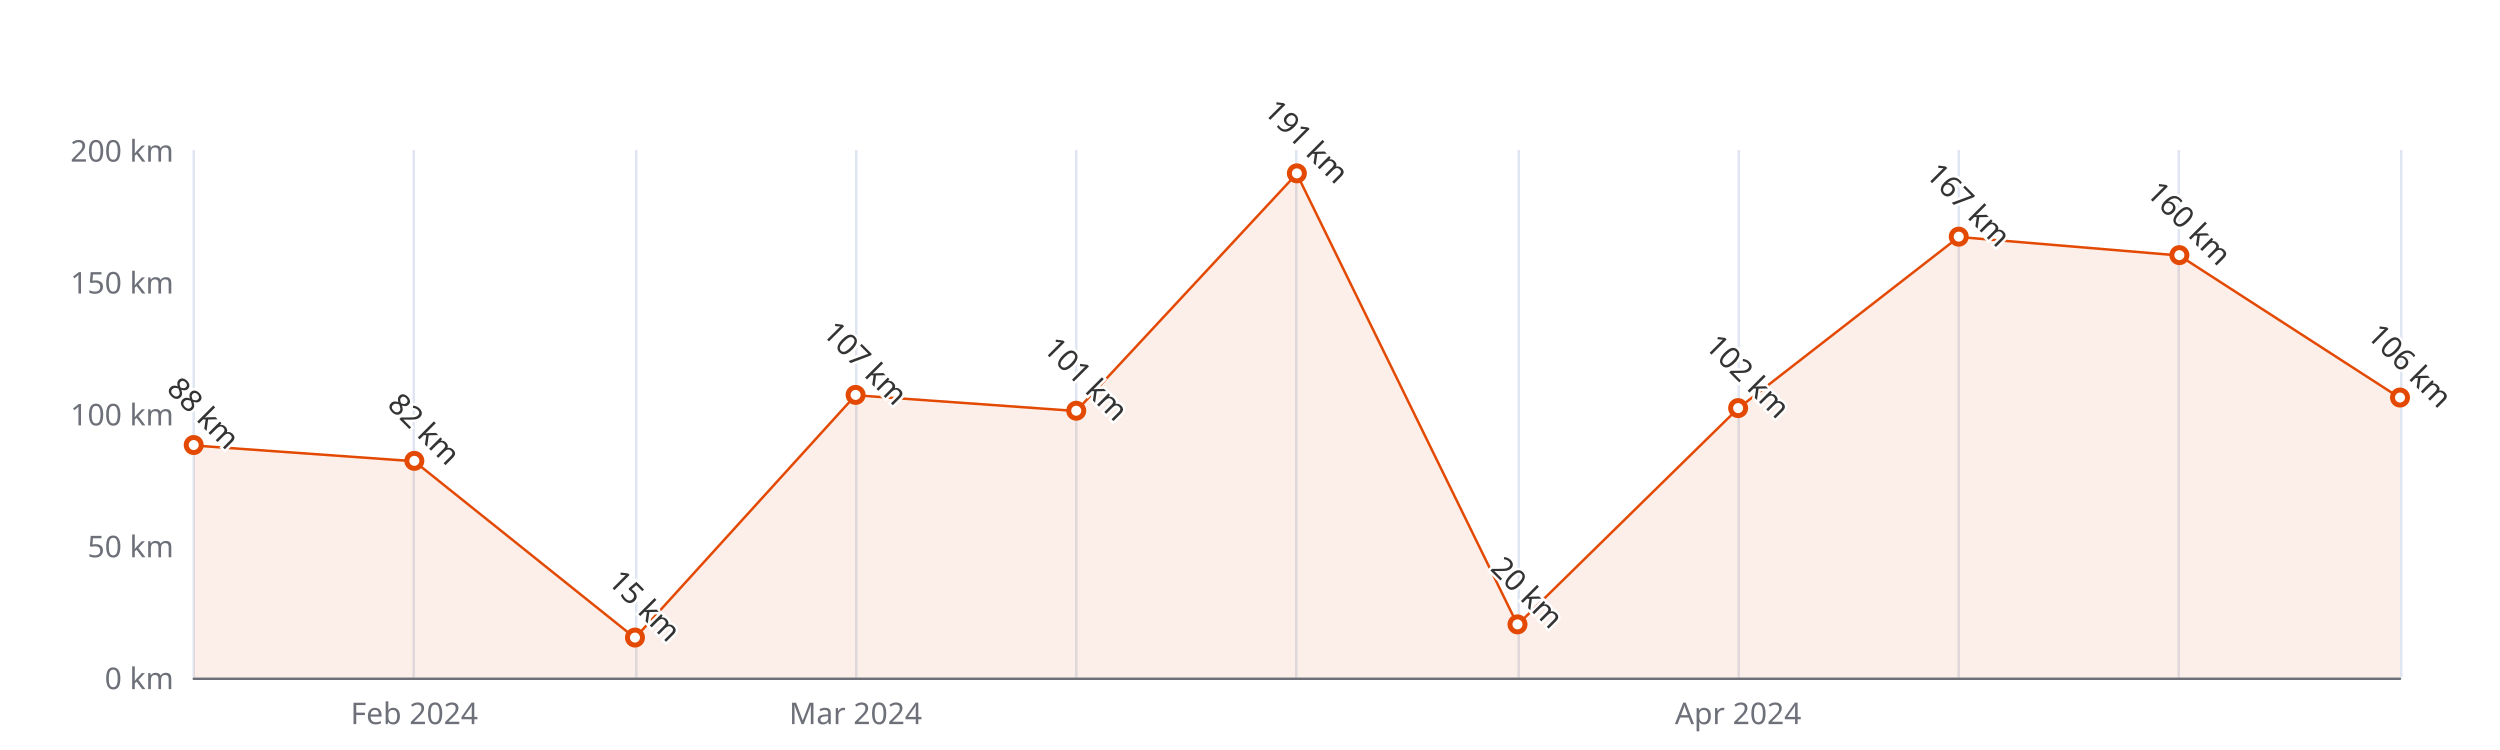
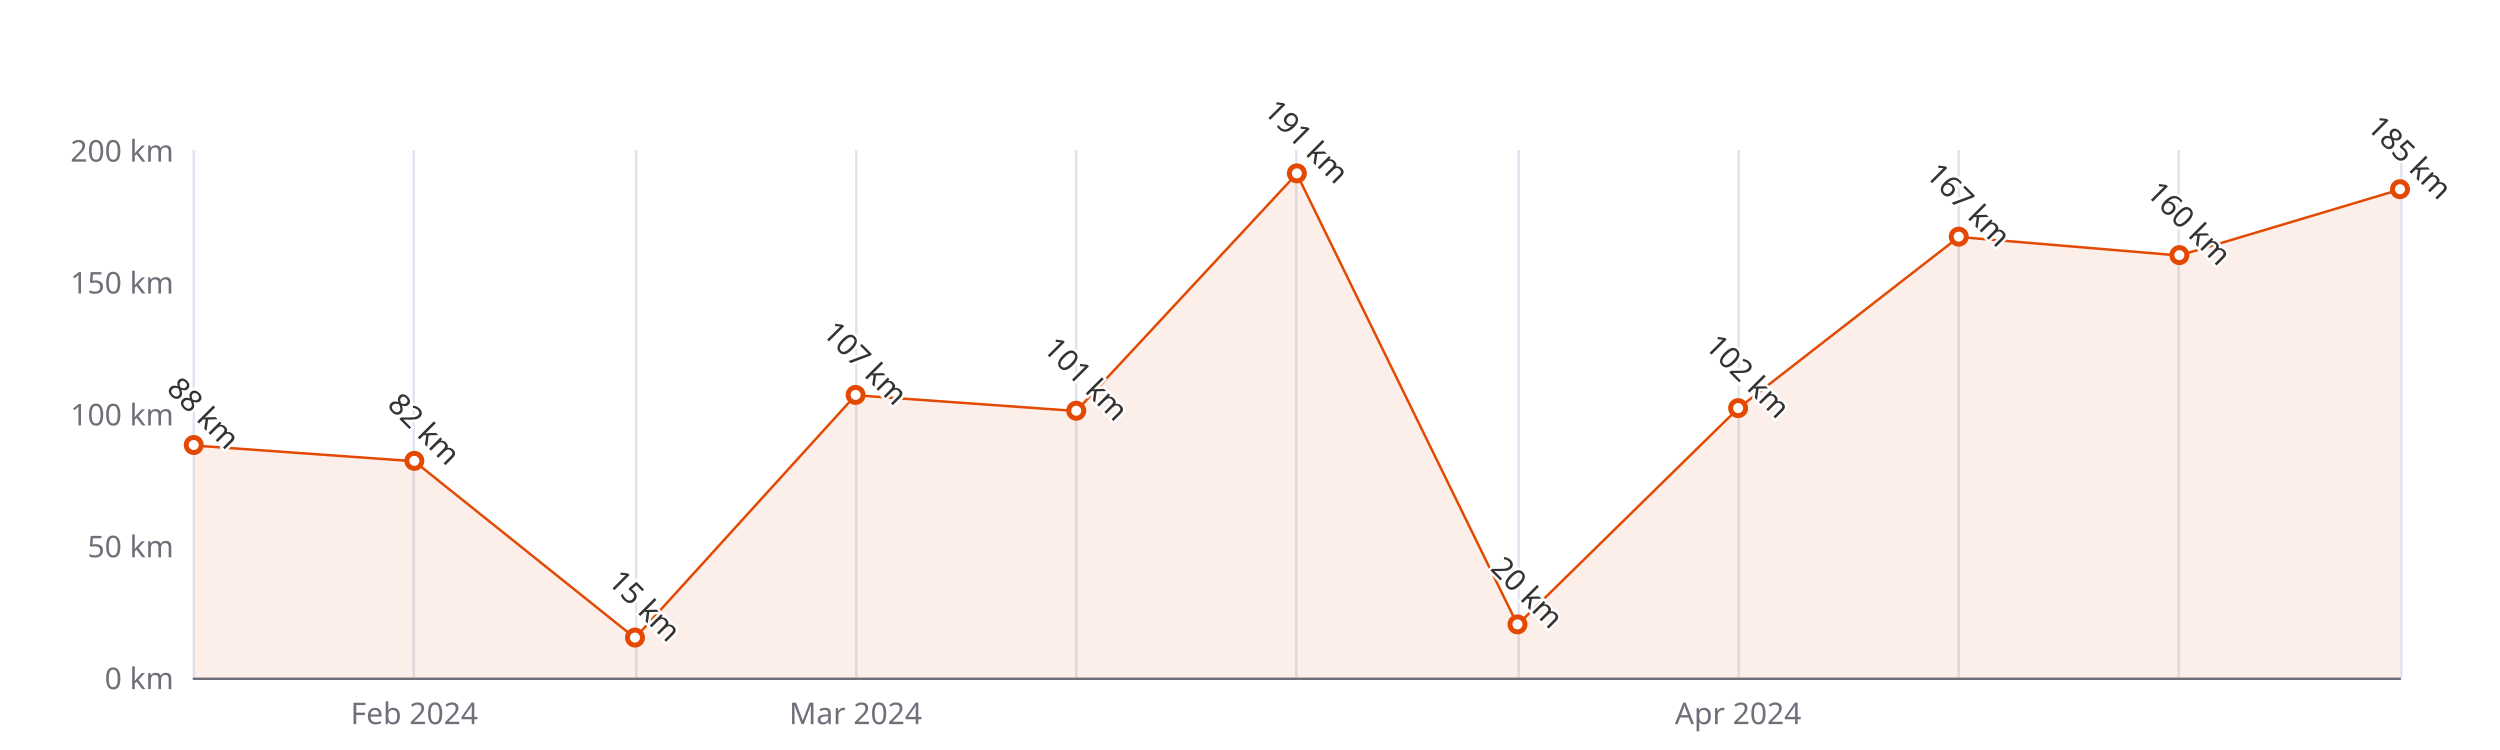
<svg xmlns="http://www.w3.org/2000/svg" width="1000" height="300" version="1.1" baseProfile="full" viewBox="0 0 1000 300">
  <rect width="1000" height="300" x="0" y="0" id="0" fill="#ffffff" />
  <path d="M77.5 60L77.5 271" fill="none" stroke="#E0E6F1" />
  <path d="M165.5 60L165.5 271" fill="none" stroke="#E0E6F1" />
  <path d="M254.5 60L254.5 271" fill="none" stroke="#E0E6F1" />
  <path d="M342.5 60L342.5 271" fill="none" stroke="#E0E6F1" />
  <path d="M430.5 60L430.5 271" fill="none" stroke="#E0E6F1" />
  <path d="M518.5 60L518.5 271" fill="none" stroke="#E0E6F1" />
  <path d="M607.5 60L607.5 271" fill="none" stroke="#E0E6F1" />
  <path d="M695.5 60L695.5 271" fill="none" stroke="#E0E6F1" />
  <path d="M783.5 60L783.5 271" fill="none" stroke="#E0E6F1" />
  <path d="M871.5 60L871.5 271" fill="none" stroke="#E0E6F1" />
  <path d="M960.5 60L960.5 271" fill="none" stroke="#E0E6F1" />
  <path d="M77.5 271.5L960 271.5" fill="none" stroke="#6E7079" stroke-linecap="round" />
  <text dominant-baseline="central" text-anchor="end" style="font-size:12px;font-family:sans-serif;" xml:space="preserve" transform="translate(69.48 271)" fill="#6E7079">0 km</text>
  <text dominant-baseline="central" text-anchor="end" style="font-size:12px;font-family:sans-serif;" xml:space="preserve" transform="translate(69.48 218.25)" fill="#6E7079">50 km</text>
  <text dominant-baseline="central" text-anchor="end" style="font-size:12px;font-family:sans-serif;" xml:space="preserve" transform="translate(69.48 165.5)" fill="#6E7079">100 km</text>
  <text dominant-baseline="central" text-anchor="end" style="font-size:12px;font-family:sans-serif;" xml:space="preserve" transform="translate(69.48 112.75)" fill="#6E7079">150 km</text>
  <text dominant-baseline="central" text-anchor="end" style="font-size:12px;font-family:sans-serif;" xml:space="preserve" transform="translate(69.48 60)" fill="#6E7079">200 km</text>
  <text dominant-baseline="central" text-anchor="middle" style="font-size:12px;font-family:sans-serif;" xml:space="preserve" y="6" transform="translate(165.732 279)" fill="#6E7079">Feb 2024</text>
  <text dominant-baseline="central" text-anchor="middle" style="font-size:12px;font-family:sans-serif;" xml:space="preserve" y="6" transform="translate(342.236 279)" fill="#6E7079">Mar 2024</text>
  <text dominant-baseline="central" text-anchor="middle" style="font-size:12px;font-family:sans-serif;" xml:space="preserve" y="6" transform="translate(695.244 279)" fill="#6E7079">Apr 2024</text>
  <g clip-path="url(#zr5-c0)">
-     <path d="M77.5 178.2L165.7 184.5L254 255.2L342.2 158.1L430.5 164.4L518.7 69.5L607 249.9L695.2 163.4L783.5 94.8L871.7 102.2L960 159.2L960 271L871.7 271L783.5 271L695.2 271L607 271L518.7 271L430.5 271L342.2 271L254 271L165.7 271L77.5 271Z" fill="rgb(227,73,2)" fill-opacity="0.09" />
-     <path d="M77.5 178.2L165.7 184.5L254 255.2L342.2 158.1L430.5 164.4L518.7 69.5L607 249.9L695.2 163.4L783.5 94.8L871.7 102.2L960 159.2" fill="none" stroke="#E34902" stroke-linejoin="bevel" />
+     <path d="M77.5 178.2L165.7 184.5L254 255.2L342.2 158.1L430.5 164.4L518.7 69.5L607 249.9L695.2 163.4L783.5 94.8L871.7 102.2L960 75.8L960 271L871.7 271L783.5 271L695.2 271L607 271L518.7 271L430.5 271L342.2 271L254 271L165.7 271L77.5 271Z" fill="rgb(227,73,2)" fill-opacity="0.09" />
+     <path d="M77.5 178.2L165.7 184.5L254 255.2L342.2 158.1L430.5 164.4L518.7 69.5L607 249.9L695.2 163.4L783.5 94.8L871.7 102.2L960 75.8" fill="none" stroke="#E34902" stroke-linejoin="bevel" />
  </g>
  <path d="M1 0A1 1 0 1 1 1 -0.1A1 1 0 0 1 1 0" transform="matrix(3,0,0,3,77.48,178.16)" fill="#fff" stroke="#E34902" stroke-width="0.667" />
  <path d="M1 0A1 1 0 1 1 1 -0.1A1 1 0 0 1 1 0" transform="matrix(3,0,0,3,165.732,184.49)" fill="#fff" stroke="#E34902" stroke-width="0.667" />
  <path d="M1 0A1 1 0 1 1 1 -0.1A1 1 0 0 1 1 0" transform="matrix(3,0,0,3,253.984,255.175)" fill="#fff" stroke="#E34902" stroke-width="0.667" />
  <path d="M1 0A1 1 0 1 1 1 -0.1A1 1 0 0 1 1 0" transform="matrix(3,0,0,3,342.236,158.115)" fill="#fff" stroke="#E34902" stroke-width="0.667" />
  <path d="M1 0A1 1 0 1 1 1 -0.1A1 1 0 0 1 1 0" transform="matrix(3,0,0,3,430.488,164.445)" fill="#fff" stroke="#E34902" stroke-width="0.667" />
  <path d="M1 0A1 1 0 1 1 1 -0.1A1 1 0 0 1 1 0" transform="matrix(3,0,0,3,518.74,69.495)" fill="#fff" stroke="#E34902" stroke-width="0.667" />
  <path d="M1 0A1 1 0 1 1 1 -0.1A1 1 0 0 1 1 0" transform="matrix(3,0,0,3,606.992,249.9)" fill="#fff" stroke="#E34902" stroke-width="0.667" />
  <path d="M1 0A1 1 0 1 1 1 -0.1A1 1 0 0 1 1 0" transform="matrix(3,0,0,3,695.244,163.39)" fill="#fff" stroke="#E34902" stroke-width="0.667" />
  <path d="M1 0A1 1 0 1 1 1 -0.1A1 1 0 0 1 1 0" transform="matrix(3,0,0,3,783.496,94.815)" fill="#fff" stroke="#E34902" stroke-width="0.667" />
  <path d="M1 0A1 1 0 1 1 1 -0.1A1 1 0 0 1 1 0" transform="matrix(3,0,0,3,871.748,102.2)" fill="#fff" stroke="#E34902" stroke-width="0.667" />
-   <path d="M1 0A1 1 0 1 1 1 -0.1A1 1 0 0 1 1 0" transform="matrix(3,0,0,3,960,159.17)" fill="#fff" stroke="#E34902" stroke-width="0.667" />
+   <path d="M1 0A1 1 0 1 1 1 -0.1A1 1 0 0 1 1 0" transform="matrix(3,0,0,3,960,75.825)" fill="#fff" stroke="#E34902" stroke-width="0.667" />
  <text dominant-baseline="central" text-anchor="middle" style="font-size:12px;font-family:sans-serif;" xml:space="preserve" y="-6" transform="matrix(0.707,0.707,-0.707,0.707,77.48,169.16)" fill="#333" stroke="rgb(255,255,255)" stroke-width="2" paint-order="stroke" stroke-miterlimit="2">88 km</text>
  <text dominant-baseline="central" text-anchor="middle" style="font-size:12px;font-family:sans-serif;" xml:space="preserve" y="-6" transform="matrix(0.707,0.707,-0.707,0.707,165.732,175.49)" fill="#333" stroke="rgb(255,255,255)" stroke-width="2" paint-order="stroke" stroke-miterlimit="2">82 km</text>
  <text dominant-baseline="central" text-anchor="middle" style="font-size:12px;font-family:sans-serif;" xml:space="preserve" y="-6" transform="matrix(0.707,0.707,-0.707,0.707,253.984,246.175)" fill="#333" stroke="rgb(255,255,255)" stroke-width="2" paint-order="stroke" stroke-miterlimit="2">15 km</text>
  <text dominant-baseline="central" text-anchor="middle" style="font-size:12px;font-family:sans-serif;" xml:space="preserve" y="-6" transform="matrix(0.707,0.707,-0.707,0.707,342.236,149.115)" fill="#333" stroke="rgb(255,255,255)" stroke-width="2" paint-order="stroke" stroke-miterlimit="2">107 km</text>
  <text dominant-baseline="central" text-anchor="middle" style="font-size:12px;font-family:sans-serif;" xml:space="preserve" y="-6" transform="matrix(0.707,0.707,-0.707,0.707,430.488,155.445)" fill="#333" stroke="rgb(255,255,255)" stroke-width="2" paint-order="stroke" stroke-miterlimit="2">101 km</text>
  <text dominant-baseline="central" text-anchor="middle" style="font-size:12px;font-family:sans-serif;" xml:space="preserve" y="-6" transform="matrix(0.707,0.707,-0.707,0.707,518.74,60.495)" fill="#333" stroke="rgb(255,255,255)" stroke-width="2" paint-order="stroke" stroke-miterlimit="2">191 km</text>
  <text dominant-baseline="central" text-anchor="middle" style="font-size:12px;font-family:sans-serif;" xml:space="preserve" y="-6" transform="matrix(0.707,0.707,-0.707,0.707,606.992,240.9)" fill="#333" stroke="rgb(255,255,255)" stroke-width="2" paint-order="stroke" stroke-miterlimit="2">20 km</text>
  <text dominant-baseline="central" text-anchor="middle" style="font-size:12px;font-family:sans-serif;" xml:space="preserve" y="-6" transform="matrix(0.707,0.707,-0.707,0.707,695.244,154.39)" fill="#333" stroke="rgb(255,255,255)" stroke-width="2" paint-order="stroke" stroke-miterlimit="2">102 km</text>
  <text dominant-baseline="central" text-anchor="middle" style="font-size:12px;font-family:sans-serif;" xml:space="preserve" y="-6" transform="matrix(0.707,0.707,-0.707,0.707,783.496,85.815)" fill="#333" stroke="rgb(255,255,255)" stroke-width="2" paint-order="stroke" stroke-miterlimit="2">167 km</text>
  <text dominant-baseline="central" text-anchor="middle" style="font-size:12px;font-family:sans-serif;" xml:space="preserve" y="-6" transform="matrix(0.707,0.707,-0.707,0.707,871.748,93.2)" fill="#333" stroke="rgb(255,255,255)" stroke-width="2" paint-order="stroke" stroke-miterlimit="2">160 km</text>
-   <text dominant-baseline="central" text-anchor="middle" style="font-size:12px;font-family:sans-serif;" xml:space="preserve" y="-6" transform="matrix(0.707,0.707,-0.707,0.707,960,150.17)" fill="#333" stroke="rgb(255,255,255)" stroke-width="2" paint-order="stroke" stroke-miterlimit="2">106 km</text>
+   <text dominant-baseline="central" text-anchor="middle" style="font-size:12px;font-family:sans-serif;" xml:space="preserve" y="-6" transform="matrix(0.707,0.707,-0.707,0.707,960,66.825)" fill="#333" stroke="rgb(255,255,255)" stroke-width="2" paint-order="stroke" stroke-miterlimit="2">185 km</text>
  <defs>
    <clipPath id="zr5-c0">
      <path d="M76 59.5l884 0l0 212l-884 0Z" fill="#000" />
    </clipPath>
  </defs>
</svg>
